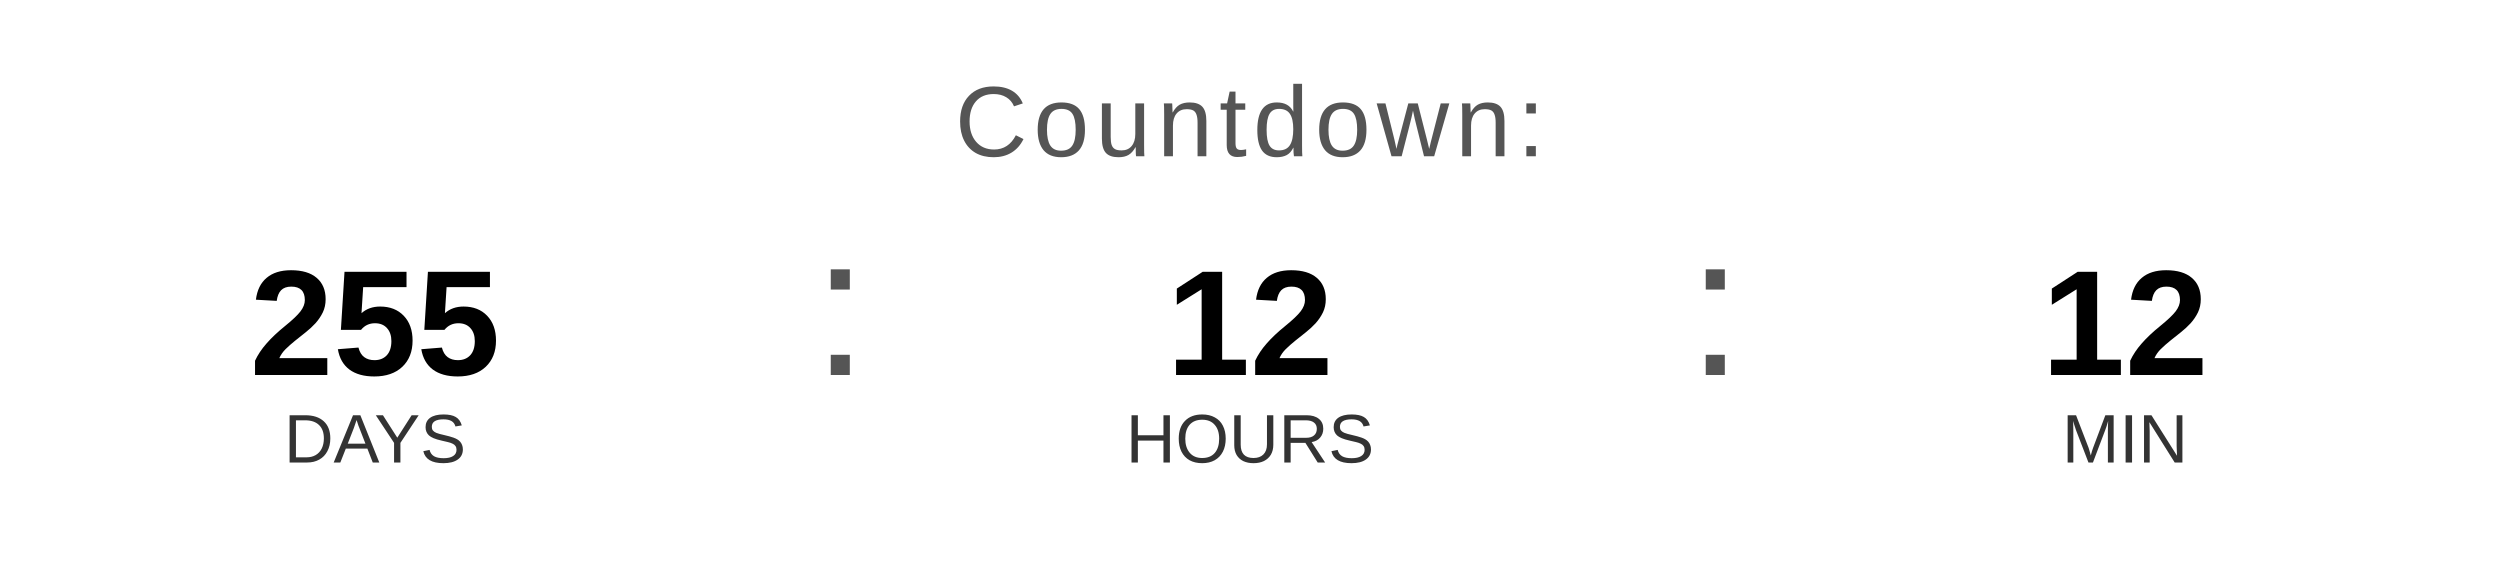
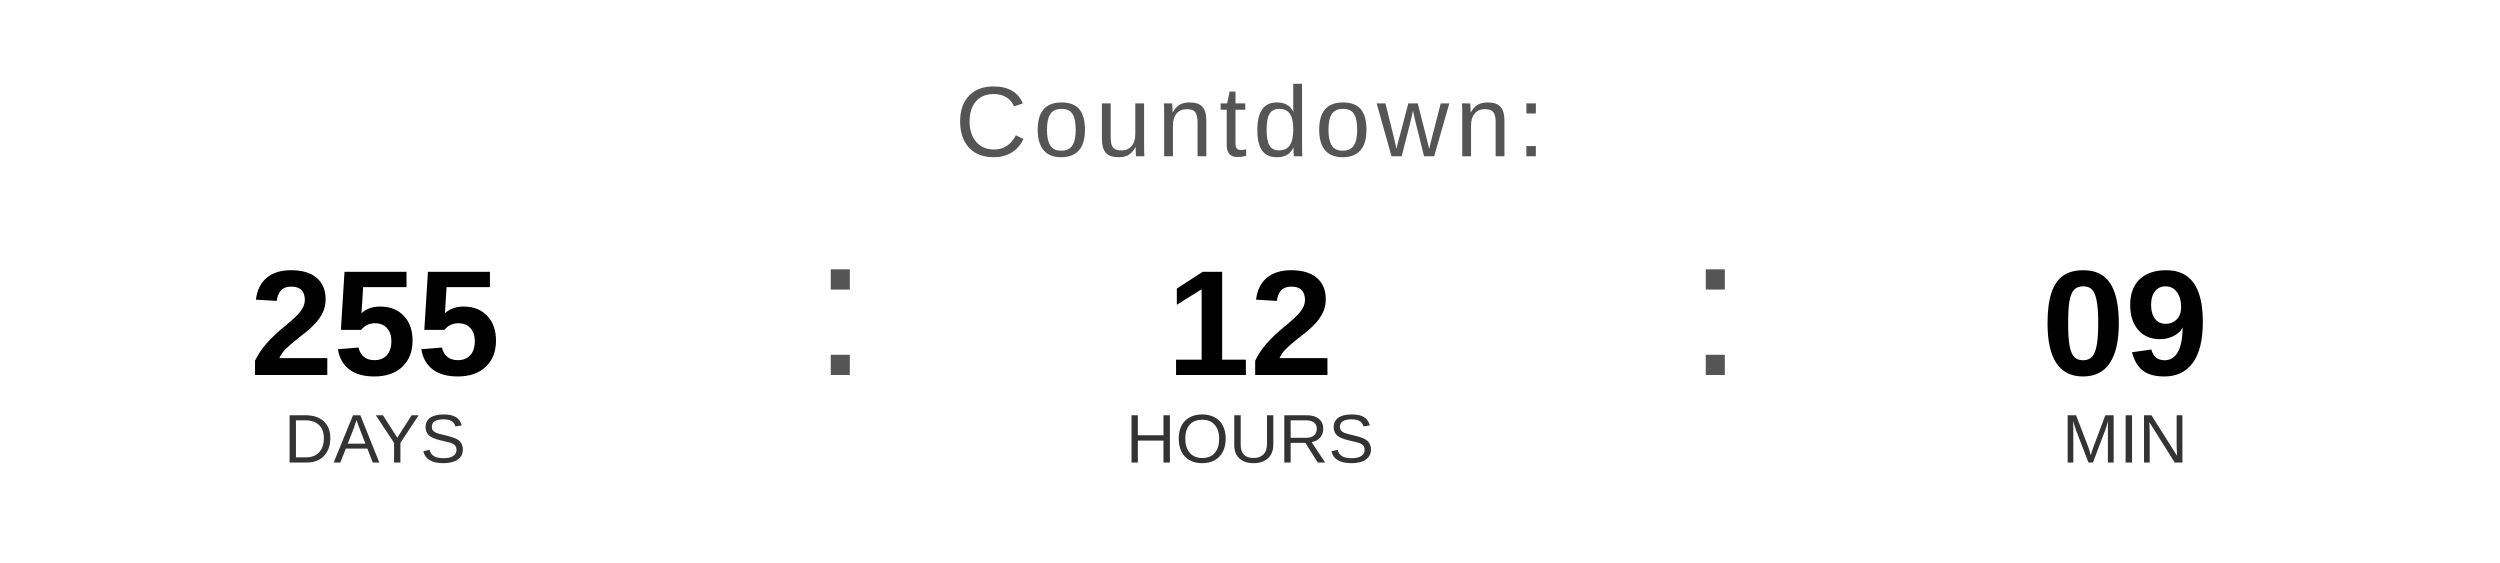
<svg xmlns="http://www.w3.org/2000/svg" width="400" height="90" viewBox="0 0 400 90">
  <text x="200" y="25" font-family="Arial, Helvetica, sans-serif" font-size="16" fill="#555555" text-anchor="middle" letter-spacing="1">
    Countdown:
  </text>
  <text x="60" y="60" font-family="Arial, Helvetica, sans-serif" font-size="24" font-weight="bold" fill="#000000" text-anchor="middle">255</text>
  <text x="60" y="74" font-family="Arial, Helvetica, sans-serif" font-size="11" fill="#333333" text-anchor="middle">DAYS</text>
  <text x="130" y="60" font-family="Arial, sans-serif" font-size="32" fill="#555555">:</text>
  <text x="200" y="60" font-family="Arial, Helvetica, sans-serif" font-size="24" font-weight="bold" fill="#000000" text-anchor="middle">12</text>
  <text x="200" y="74" font-family="Arial, Helvetica, sans-serif" font-size="11" fill="#333333" text-anchor="middle">HOURS</text>
  <text x="270" y="60" font-family="Arial, sans-serif" font-size="32" fill="#555555">:</text>
-   <text x="340" y="60" font-family="Arial, Helvetica, sans-serif" font-size="24" font-weight="bold" fill="#000000" text-anchor="middle">12</text>
+   <text x="340" y="60" font-family="Arial, Helvetica, sans-serif" font-size="24" font-weight="bold" fill="#000000" text-anchor="middle">09</text>
  <text x="340" y="74" font-family="Arial, Helvetica, sans-serif" font-size="11" fill="#333333" text-anchor="middle">MIN</text>
</svg>
